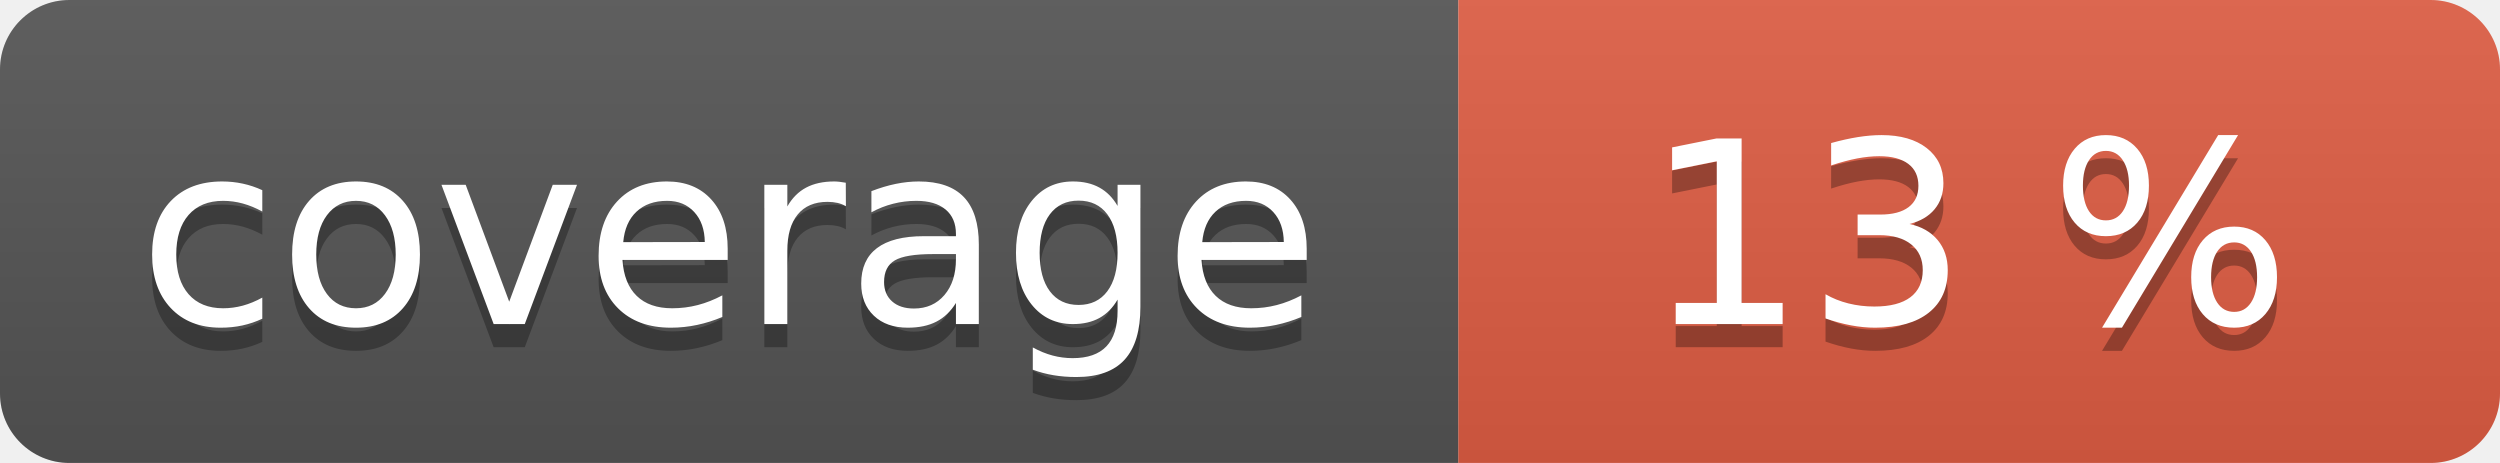
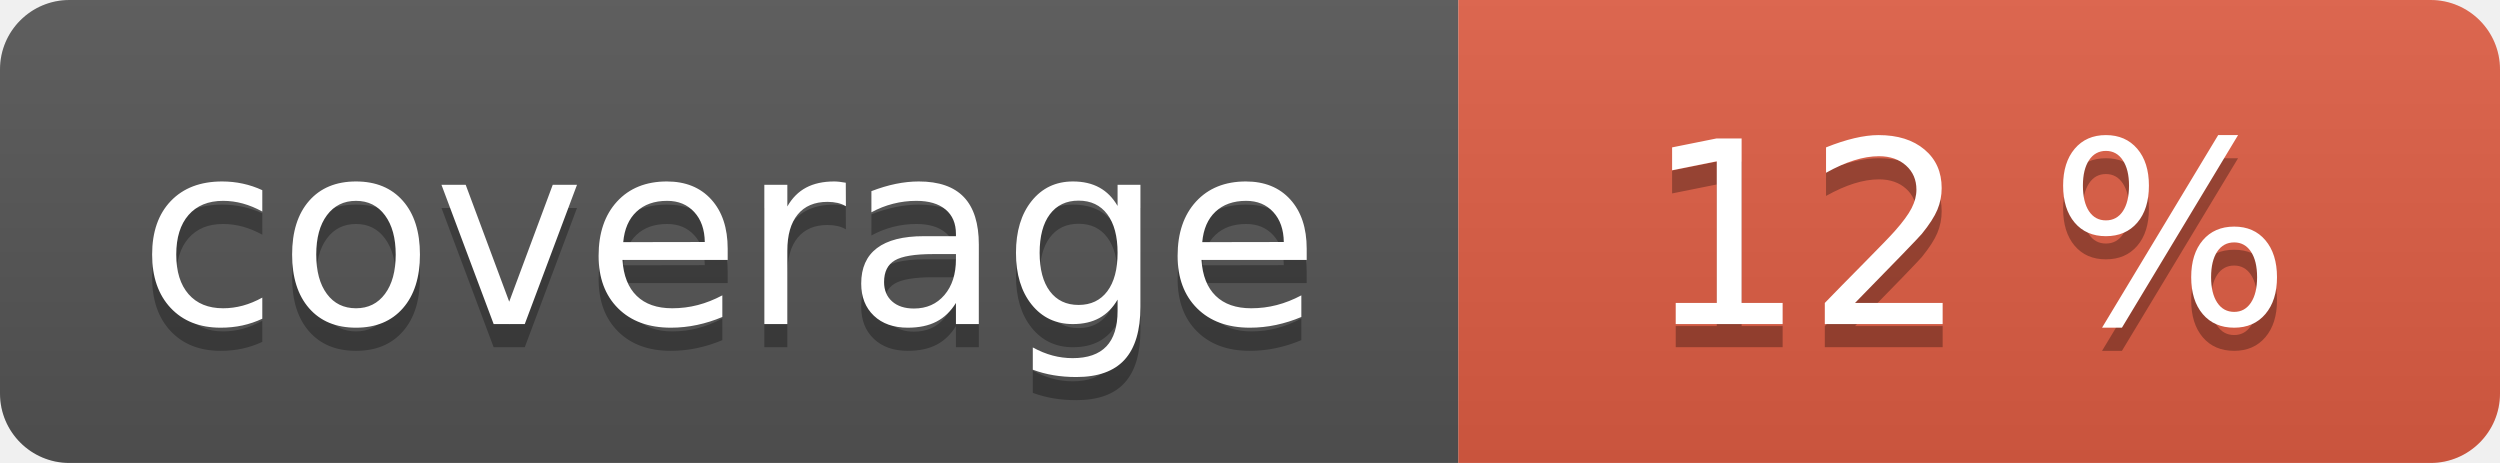
<svg xmlns="http://www.w3.org/2000/svg" width="108" height="20" role="img">
  <linearGradient id="s" x2="0" y2="100%">
    <stop offset="0" stop-color="#bbb" stop-opacity=".1" />
    <stop offset="1" stop-opacity=".1" />
  </linearGradient>
  <clipPath id="r">
    <rect width="108" height="20" rx="3" fill="#fff" />
  </clipPath>
  <g clip-path="url(#r)">
    <rect width="63" height="20" fill="#555" />
    <rect x="63" width="45" height="20" fill="#e05d44" />
    <rect width="108" height="20" fill="url(#s)" />
  </g>
  <g fill="#fff" text-anchor="middle" font-family="Verdana,Geneva,DejaVu Sans,sans-serif" text-rendering="geometricPrecision" font-size="110">
    <text aria-hidden="true" x="315" y="150" fill="#010101" fill-opacity=".3" transform="scale(.1)" textLength="530">coverage</text>
    <text x="315" y="140" transform="scale(.1)" fill="#fff" textLength="530">coverage</text>
-     <text aria-hidden="true" x="850" y="150" fill="#010101" fill-opacity=".3" transform="scale(.1)" textLength="350">13 %</text>
-     <text x="850" y="140" transform="scale(.1)" fill="#fff" textLength="350">13 %</text>
+     <text aria-hidden="true" x="850" y="150" fill="#010101" fill-opacity=".3" transform="scale(.1)" textLength="350">12 %</text>
+     <text x="850" y="140" transform="scale(.1)" fill="#fff" textLength="350">12 %</text>
  </g>
</svg>
